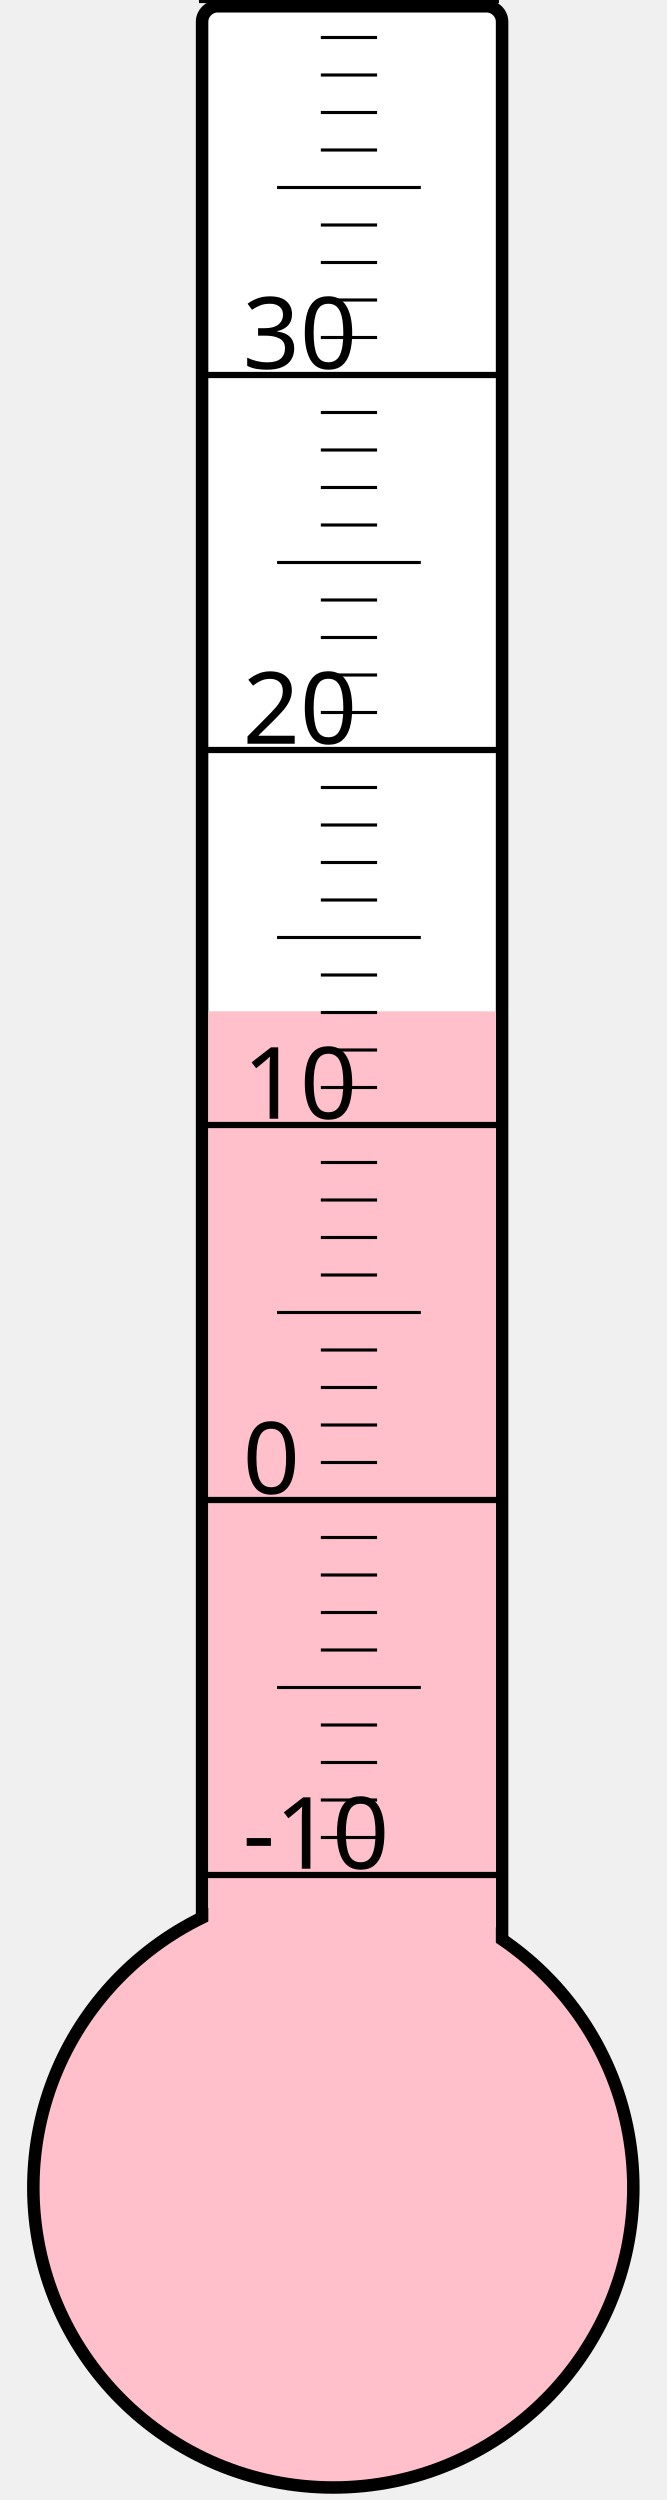
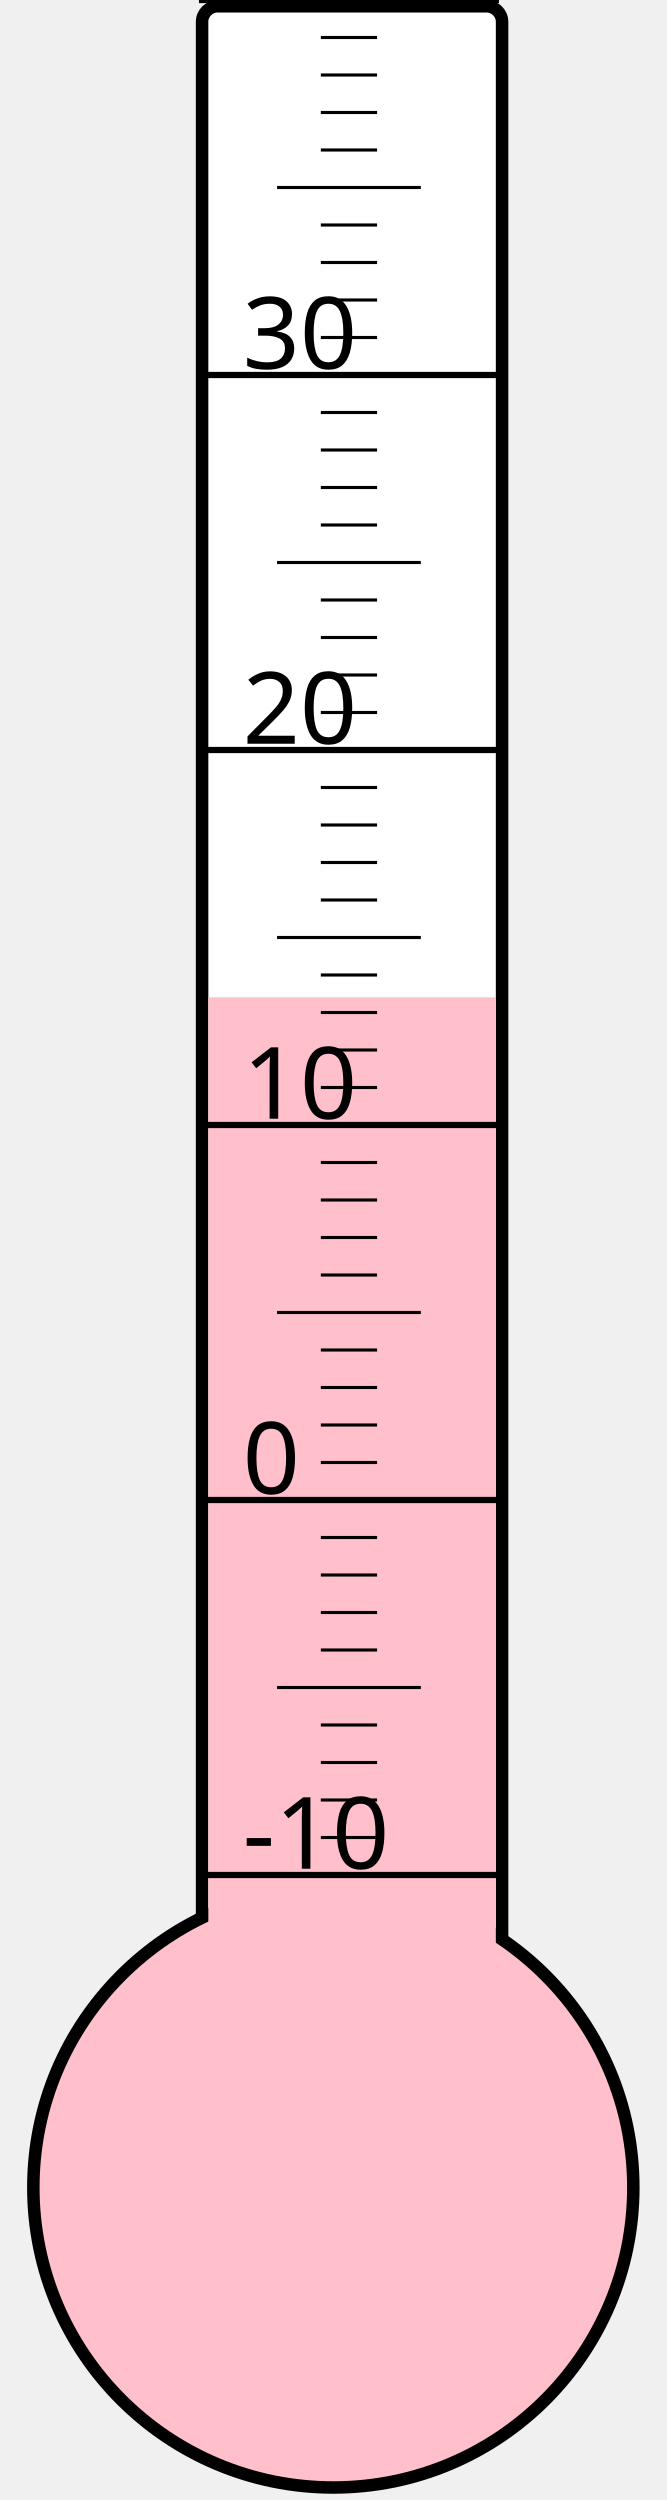
<svg xmlns="http://www.w3.org/2000/svg" width="40px" height="150px" viewBox="0 0 200 800">
  <rect width="200" height="800" x="0" y="0" style="fill: #ffffeb; fill-opacity: 0;" />
  <rect width="96" height="680" x="58" y="2" rx="5" ry="5" style="fill: white; fill-opacity: 1; stroke: black; stroke-width: 4;" />
  <circle cx="100" cy="700" r="96" style="fill: pink; stroke: black; stroke-width: 4;" />
-   <rect width="92" height="376.375" x="60" y="323.625" style="fill: pink; fill-opacity: 1; stroke-width: 0;" />
+   <rect width="92" height="380.875" x="60" y="319.125" style="fill: pink; fill-opacity: 1; stroke-width: 0;" />
  <text x="71" y="598" style="font-family: sans-serif; font-size: 24pt;">-10</text>
  <text x="71" y="478" style="font-family: sans-serif; font-size: 24pt;">0</text>
  <text x="71" y="358" style="font-family: sans-serif; font-size: 24pt;">10</text>
  <text x="71" y="238" style="font-family: sans-serif; font-size: 24pt;">20</text>
  <text x="71" y="118" style="font-family: sans-serif; font-size: 24pt;">30</text>
  <g style="stroke: black;">
    <line x1="57" y1="600" x2="153" y2="600" style="stroke-width: 2;" />
    <line x1="96" y1="588" x2="114" y2="588" style="stroke-width: 1;" />
    <line x1="96" y1="576" x2="114" y2="576" style="stroke-width: 1;" />
    <line x1="96" y1="564" x2="114" y2="564" style="stroke-width: 1;" />
    <line x1="96" y1="552" x2="114" y2="552" style="stroke-width: 1;" />
    <line x1="82" y1="540" x2="128" y2="540" style="stroke-width: 1;" />
    <line x1="96" y1="528" x2="114" y2="528" style="stroke-width: 1;" />
    <line x1="96" y1="516" x2="114" y2="516" style="stroke-width: 1;" />
    <line x1="96" y1="504" x2="114" y2="504" style="stroke-width: 1;" />
    <line x1="96" y1="492" x2="114" y2="492" style="stroke-width: 1;" />
    <line x1="57" y1="480" x2="153" y2="480" style="stroke-width: 2;" />
    <line x1="96" y1="468" x2="114" y2="468" style="stroke-width: 1;" />
    <line x1="96" y1="456" x2="114" y2="456" style="stroke-width: 1;" />
    <line x1="96" y1="444" x2="114" y2="444" style="stroke-width: 1;" />
    <line x1="96" y1="432" x2="114" y2="432" style="stroke-width: 1;" />
    <line x1="82" y1="420" x2="128" y2="420" style="stroke-width: 1;" />
    <line x1="96" y1="408" x2="114" y2="408" style="stroke-width: 1;" />
    <line x1="96" y1="396" x2="114" y2="396" style="stroke-width: 1;" />
    <line x1="96" y1="384" x2="114" y2="384" style="stroke-width: 1;" />
    <line x1="96" y1="372" x2="114" y2="372" style="stroke-width: 1;" />
    <line x1="57" y1="360" x2="153" y2="360" style="stroke-width: 2;" />
    <line x1="96" y1="348" x2="114" y2="348" style="stroke-width: 1;" />
    <line x1="96" y1="336" x2="114" y2="336" style="stroke-width: 1;" />
    <line x1="96" y1="324" x2="114" y2="324" style="stroke-width: 1;" />
    <line x1="96" y1="312" x2="114" y2="312" style="stroke-width: 1;" />
    <line x1="82" y1="300" x2="128" y2="300" style="stroke-width: 1;" />
    <line x1="96" y1="288" x2="114" y2="288" style="stroke-width: 1;" />
    <line x1="96" y1="276" x2="114" y2="276" style="stroke-width: 1;" />
    <line x1="96" y1="264" x2="114" y2="264" style="stroke-width: 1;" />
    <line x1="96" y1="252" x2="114" y2="252" style="stroke-width: 1;" />
    <line x1="57" y1="240" x2="153" y2="240" style="stroke-width: 2;" />
    <line x1="96" y1="228" x2="114" y2="228" style="stroke-width: 1;" />
    <line x1="96" y1="216" x2="114" y2="216" style="stroke-width: 1;" />
    <line x1="96" y1="204" x2="114" y2="204" style="stroke-width: 1;" />
    <line x1="96" y1="192" x2="114" y2="192" style="stroke-width: 1;" />
    <line x1="82" y1="180" x2="128" y2="180" style="stroke-width: 1;" />
    <line x1="96" y1="168" x2="114" y2="168" style="stroke-width: 1;" />
    <line x1="96" y1="156" x2="114" y2="156" style="stroke-width: 1;" />
    <line x1="96" y1="144" x2="114" y2="144" style="stroke-width: 1;" />
    <line x1="96" y1="132" x2="114" y2="132" style="stroke-width: 1;" />
    <line x1="57" y1="120" x2="153" y2="120" style="stroke-width: 2;" />
    <line x1="96" y1="108" x2="114" y2="108" style="stroke-width: 1;" />
    <line x1="96" y1="96" x2="114" y2="96" style="stroke-width: 1;" />
    <line x1="96" y1="84" x2="114" y2="84" style="stroke-width: 1;" />
    <line x1="96" y1="72" x2="114" y2="72" style="stroke-width: 1;" />
    <line x1="82" y1="60" x2="128" y2="60" style="stroke-width: 1;" />
    <line x1="96" y1="48" x2="114" y2="48" style="stroke-width: 1;" />
    <line x1="96" y1="36" x2="114" y2="36" style="stroke-width: 1;" />
    <line x1="96" y1="24" x2="114" y2="24" style="stroke-width: 1;" />
    <line x1="96" y1="12" x2="114" y2="12" style="stroke-width: 1;" />
    <line x1="57" y1="0" x2="153" y2="0" style="stroke-width: 2;" />
  </g>
</svg>
